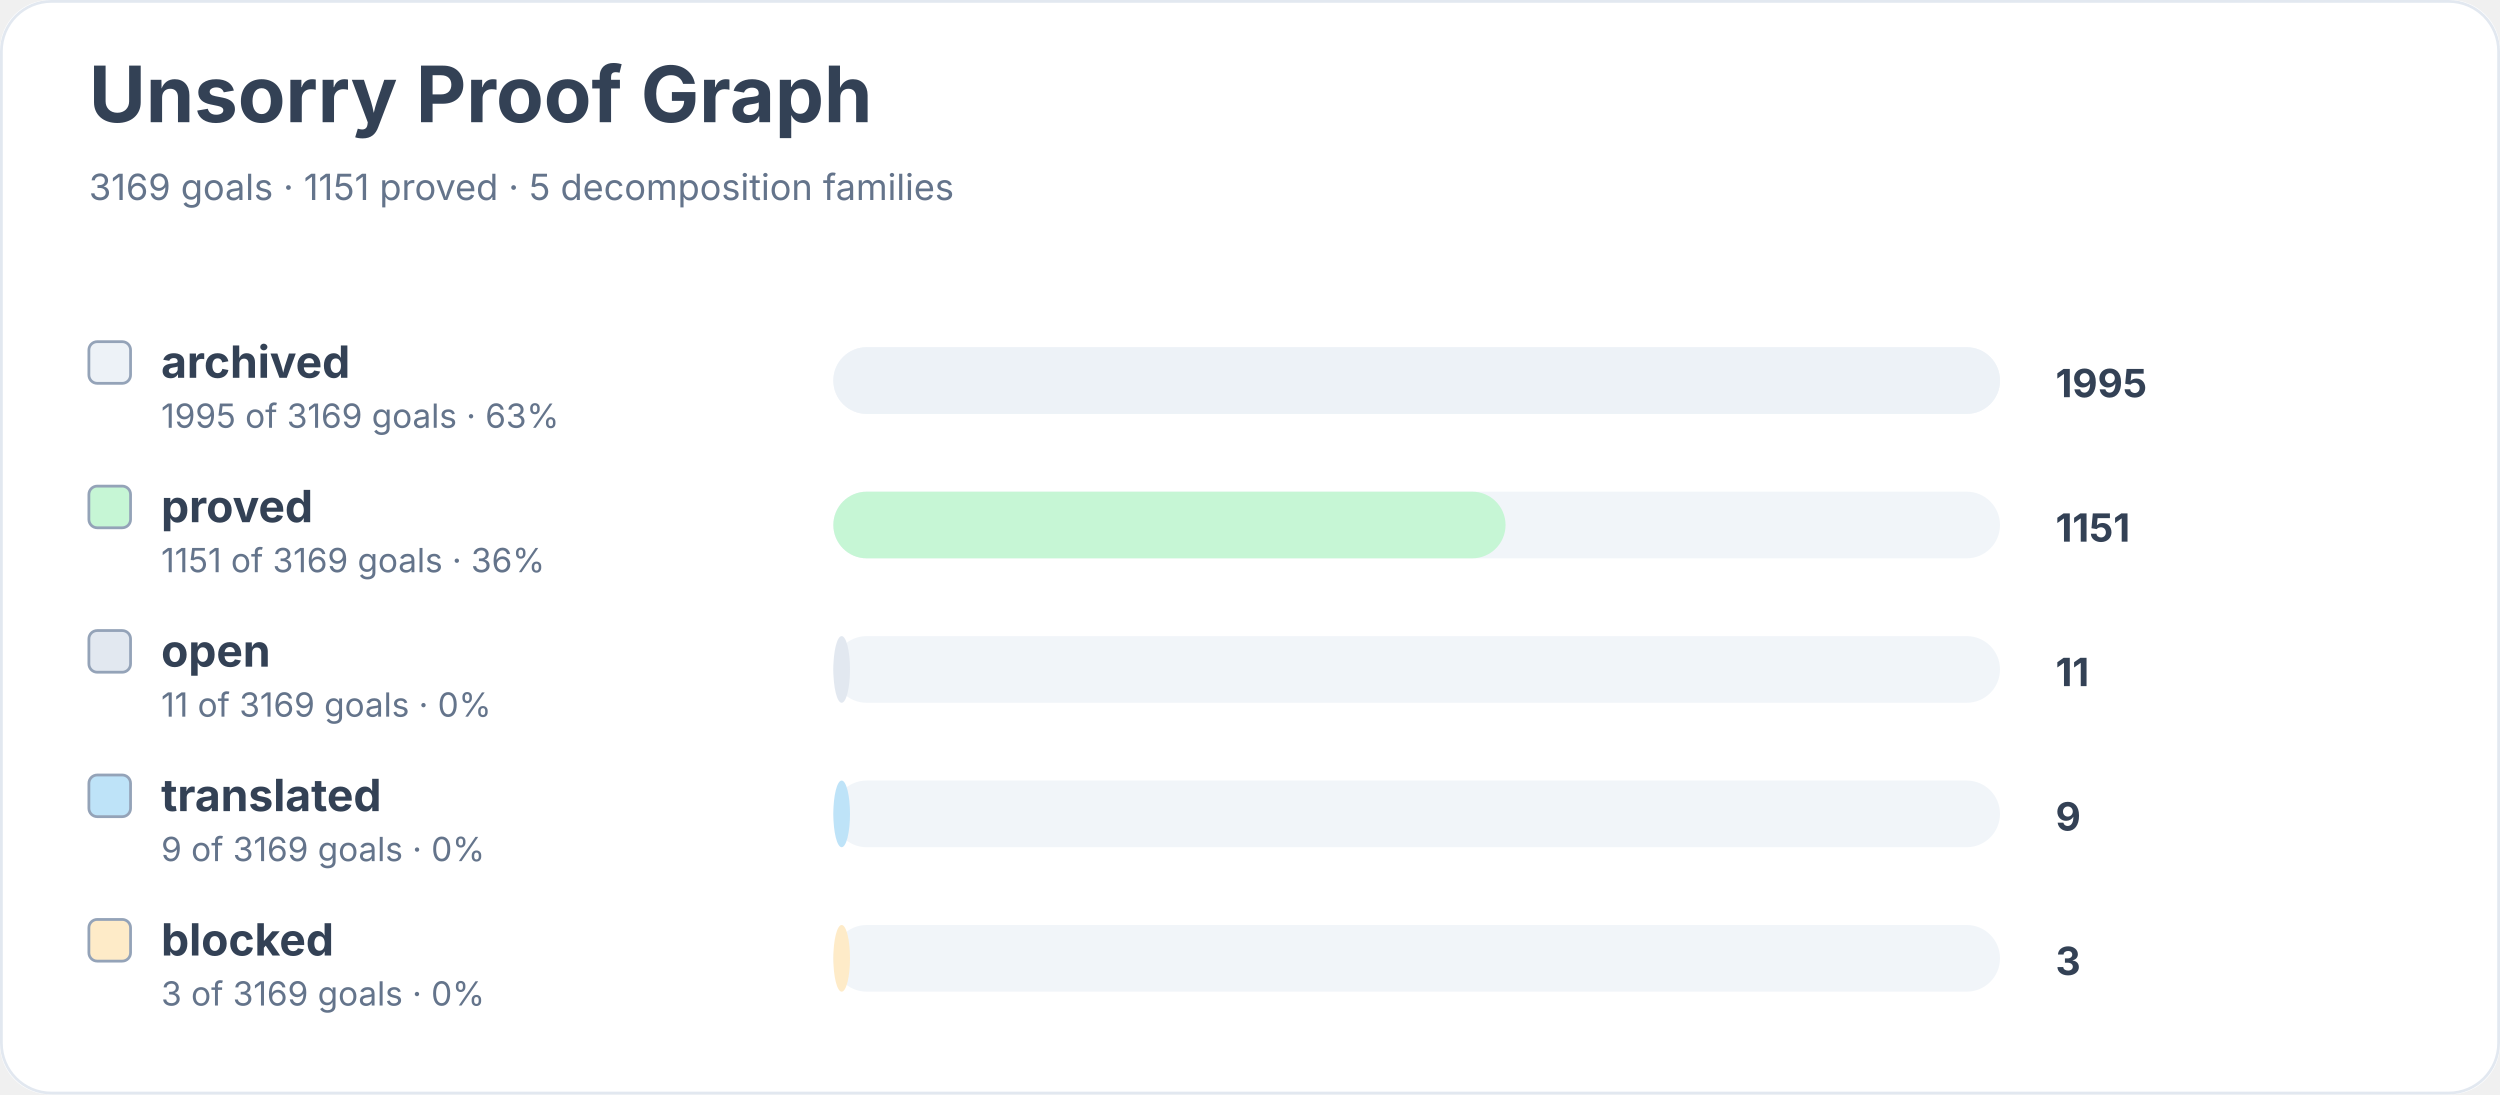
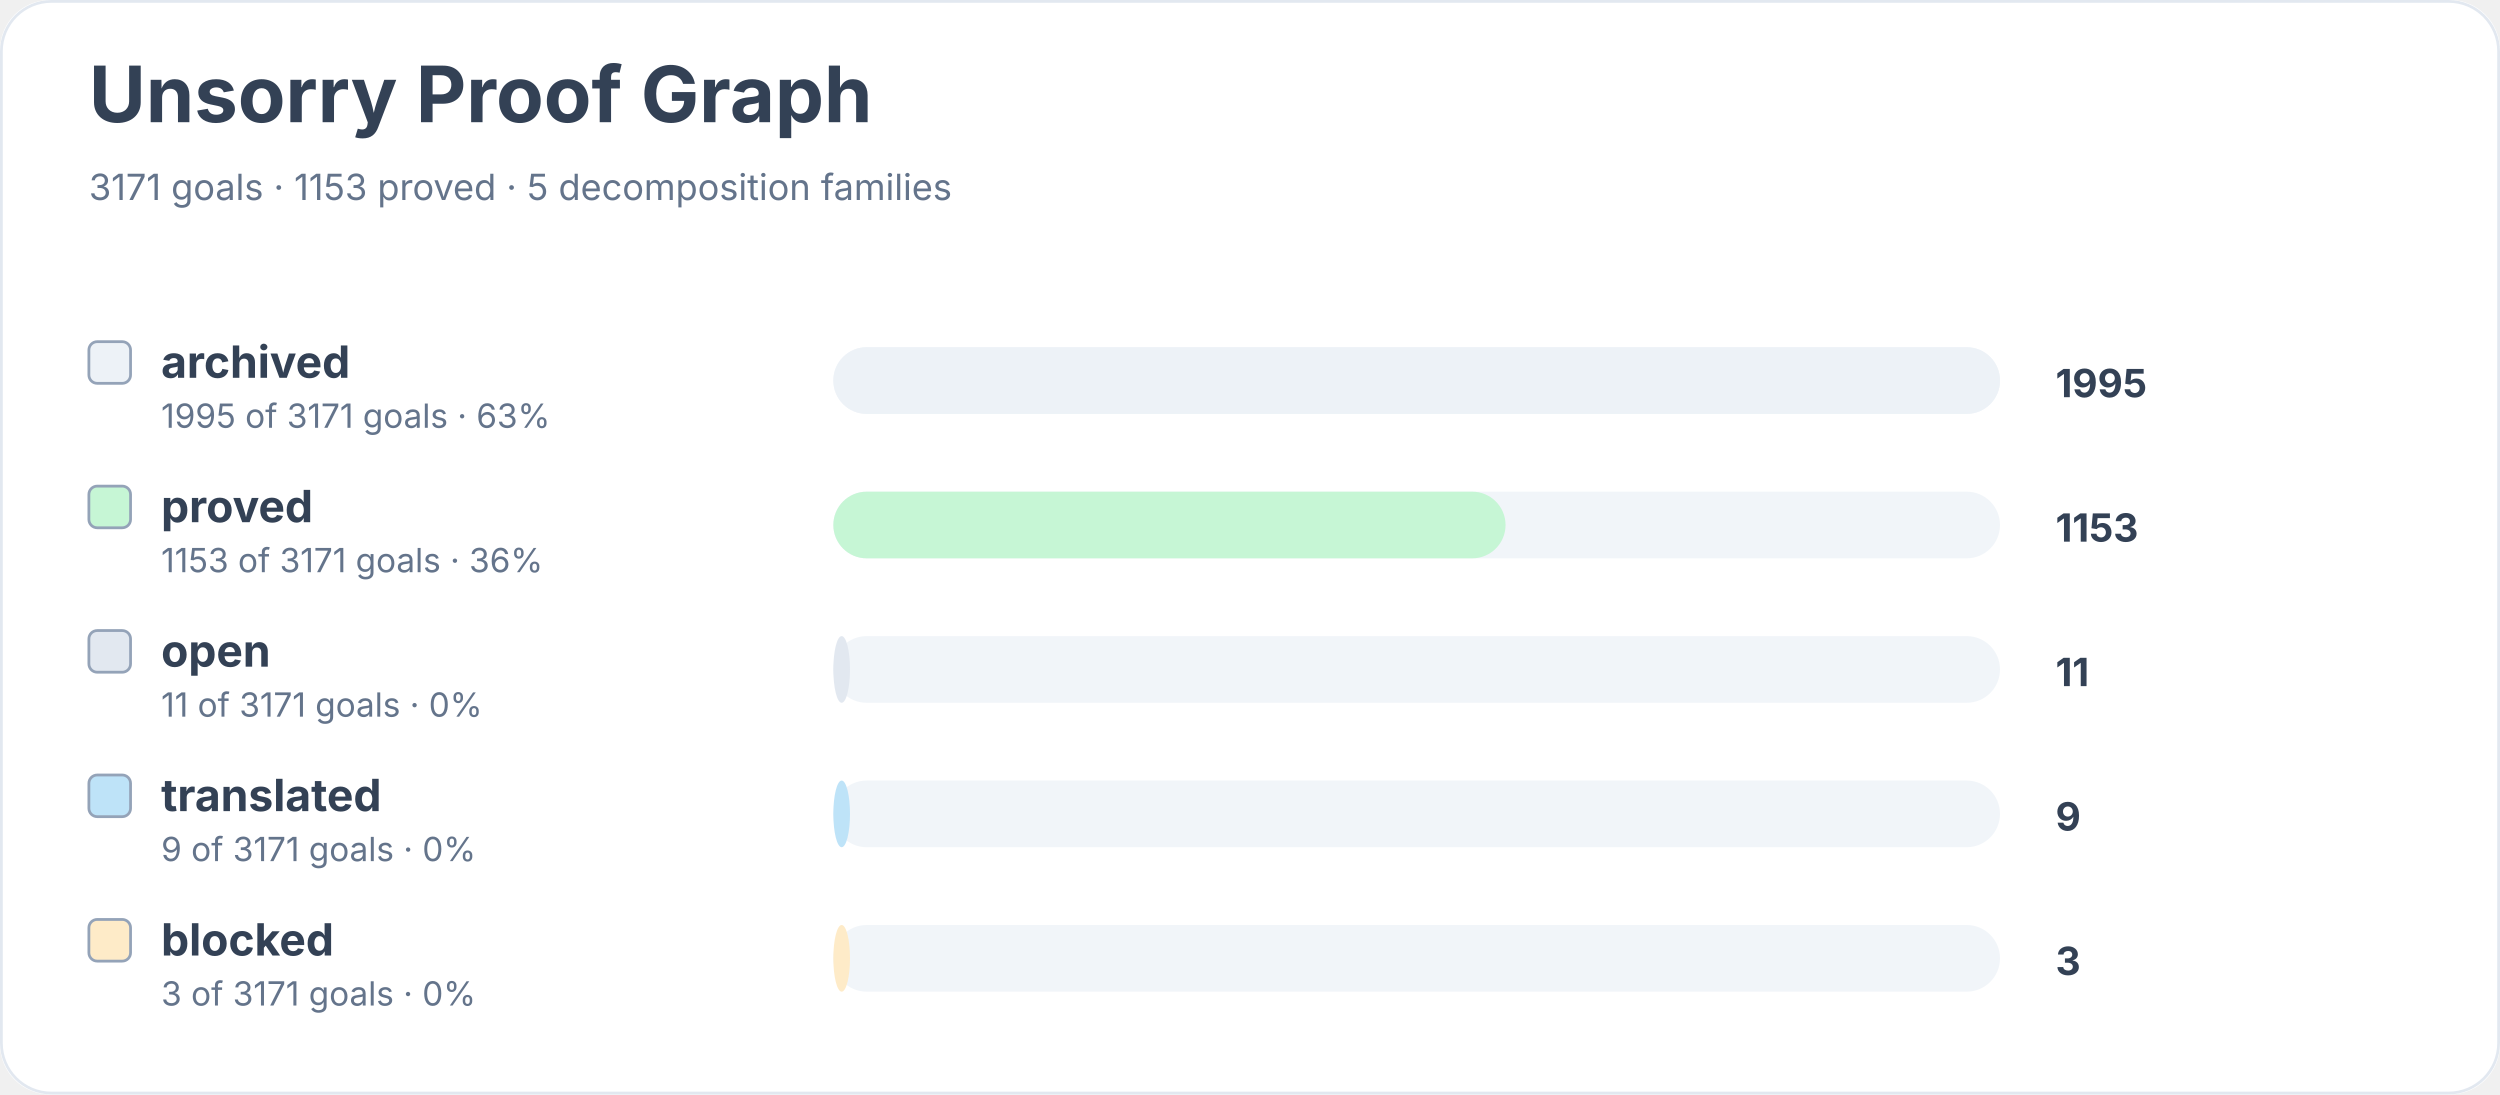
<svg xmlns="http://www.w3.org/2000/svg" width="900" height="394" viewBox="0 0 900 394" role="img" aria-labelledby="title desc">
  <rect width="900" height="100%" rx="18" fill="#ffffff" />
  <rect x="0.5" y="0.5" width="899" height="393" rx="18" fill="none" stroke="#e2e8f0" />
  <text x="32" y="44" font-family="Inter, system-ui, sans-serif" font-size="28" font-weight="700" fill="#334155">Unsorry Proof Graph</text>
-   <text x="32" y="72" font-family="Inter, system-ui, sans-serif" font-size="13" fill="#64748b">3169 goals · 1151 proved · 5 decomposition families</text>
+   <text x="32" y="72" font-family="Inter, system-ui, sans-serif" font-size="13" fill="#64748b">3171 goals · 1153 proved · 5 decomposition families</text>
  <rect x="32" y="123" width="15" height="15" rx="3" fill="#edf2f7" stroke="#94a3b8" />
  <text x="58" y="136" font-family="Inter, system-ui, sans-serif" font-size="16" font-weight="650" fill="#334155">archived</text>
-   <text x="58" y="154" font-family="Inter, system-ui, sans-serif" font-size="12" fill="#64748b">1995 of 3169 goals · 63%</text>
+   <text x="58" y="154" font-family="Inter, system-ui, sans-serif" font-size="12" fill="#64748b">1995 of 3171 goals · 63%</text>
  <rect x="300" y="125" width="420" height="24" rx="12" fill="#f1f5f9" />
  <rect x="300" y="125" width="420" height="24" rx="12" fill="#edf2f7" />
  <text x="740" y="143" font-family="Inter, system-ui, sans-serif" font-size="14" font-weight="700" fill="#334155">1995</text>
  <rect x="32" y="175" width="15" height="15" rx="3" fill="#c6f6d5" stroke="#94a3b8" />
  <text x="58" y="188" font-family="Inter, system-ui, sans-serif" font-size="16" font-weight="650" fill="#334155">proved</text>
-   <text x="58" y="206" font-family="Inter, system-ui, sans-serif" font-size="12" fill="#64748b">1151 of 3169 goals · 36%</text>
+   <text x="58" y="206" font-family="Inter, system-ui, sans-serif" font-size="12" fill="#64748b">1153 of 3171 goals · 36%</text>
  <rect x="300" y="177" width="420" height="24" rx="12" fill="#f1f5f9" />
  <rect x="300" y="177" width="242" height="24" rx="12" fill="#c6f6d5" />
-   <text x="740" y="195" font-family="Inter, system-ui, sans-serif" font-size="14" font-weight="700" fill="#334155">1151</text>
+   <text x="740" y="195" font-family="Inter, system-ui, sans-serif" font-size="14" font-weight="700" fill="#334155">1153</text>
  <rect x="32" y="227" width="15" height="15" rx="3" fill="#e2e8f0" stroke="#94a3b8" />
  <text x="58" y="240" font-family="Inter, system-ui, sans-serif" font-size="16" font-weight="650" fill="#334155">open</text>
-   <text x="58" y="258" font-family="Inter, system-ui, sans-serif" font-size="12" fill="#64748b">11 of 3169 goals · 0%</text>
+   <text x="58" y="258" font-family="Inter, system-ui, sans-serif" font-size="12" fill="#64748b">11 of 3171 goals · 0%</text>
  <rect x="300" y="229" width="420" height="24" rx="12" fill="#f1f5f9" />
  <rect x="300" y="229" width="6" height="24" rx="12" fill="#e2e8f0" />
  <text x="740" y="247" font-family="Inter, system-ui, sans-serif" font-size="14" font-weight="700" fill="#334155">11</text>
  <rect x="32" y="279" width="15" height="15" rx="3" fill="#bee3f8" stroke="#94a3b8" />
  <text x="58" y="292" font-family="Inter, system-ui, sans-serif" font-size="16" font-weight="650" fill="#334155">translated</text>
-   <text x="58" y="310" font-family="Inter, system-ui, sans-serif" font-size="12" fill="#64748b">9 of 3169 goals · 0%</text>
+   <text x="58" y="310" font-family="Inter, system-ui, sans-serif" font-size="12" fill="#64748b">9 of 3171 goals · 0%</text>
  <rect x="300" y="281" width="420" height="24" rx="12" fill="#f1f5f9" />
  <rect x="300" y="281" width="6" height="24" rx="12" fill="#bee3f8" />
  <text x="740" y="299" font-family="Inter, system-ui, sans-serif" font-size="14" font-weight="700" fill="#334155">9</text>
  <rect x="32" y="331" width="15" height="15" rx="3" fill="#feebc8" stroke="#94a3b8" />
  <text x="58" y="344" font-family="Inter, system-ui, sans-serif" font-size="16" font-weight="650" fill="#334155">blocked</text>
-   <text x="58" y="362" font-family="Inter, system-ui, sans-serif" font-size="12" fill="#64748b">3 of 3169 goals · 0%</text>
+   <text x="58" y="362" font-family="Inter, system-ui, sans-serif" font-size="12" fill="#64748b">3 of 3171 goals · 0%</text>
  <rect x="300" y="333" width="420" height="24" rx="12" fill="#f1f5f9" />
  <rect x="300" y="333" width="6" height="24" rx="12" fill="#feebc8" />
  <text x="740" y="351" font-family="Inter, system-ui, sans-serif" font-size="14" font-weight="700" fill="#334155">3</text>
</svg>
